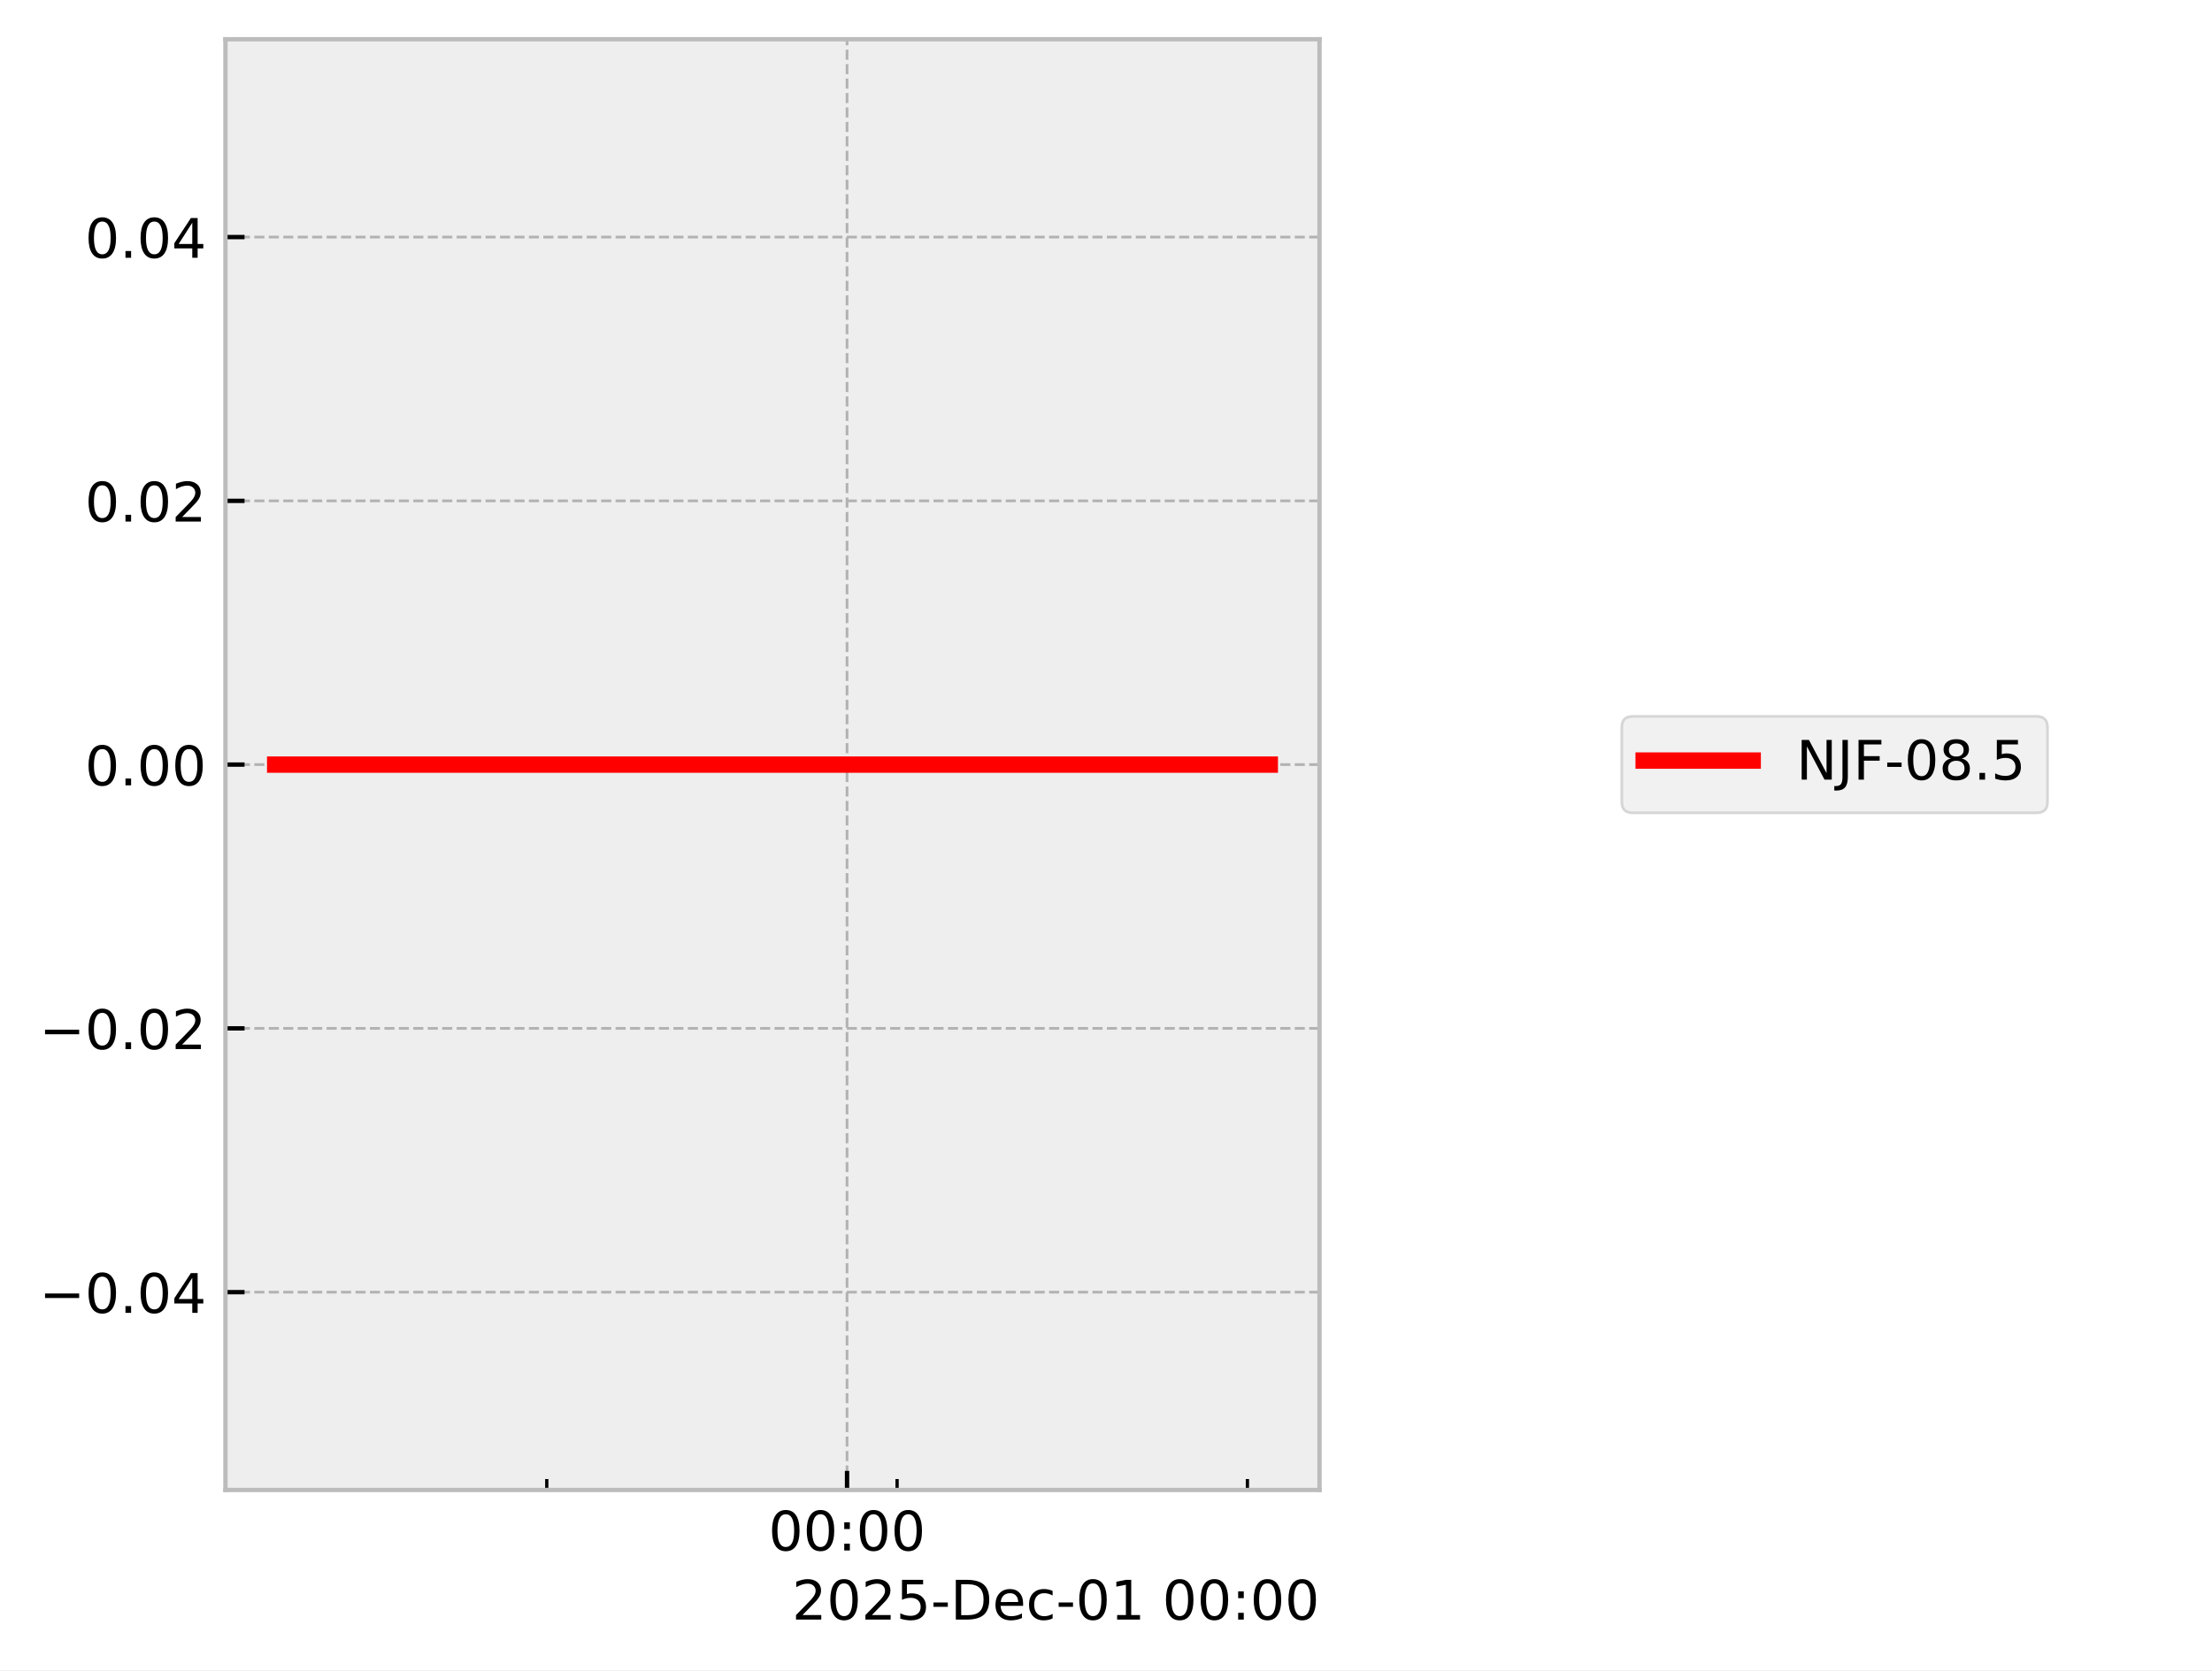
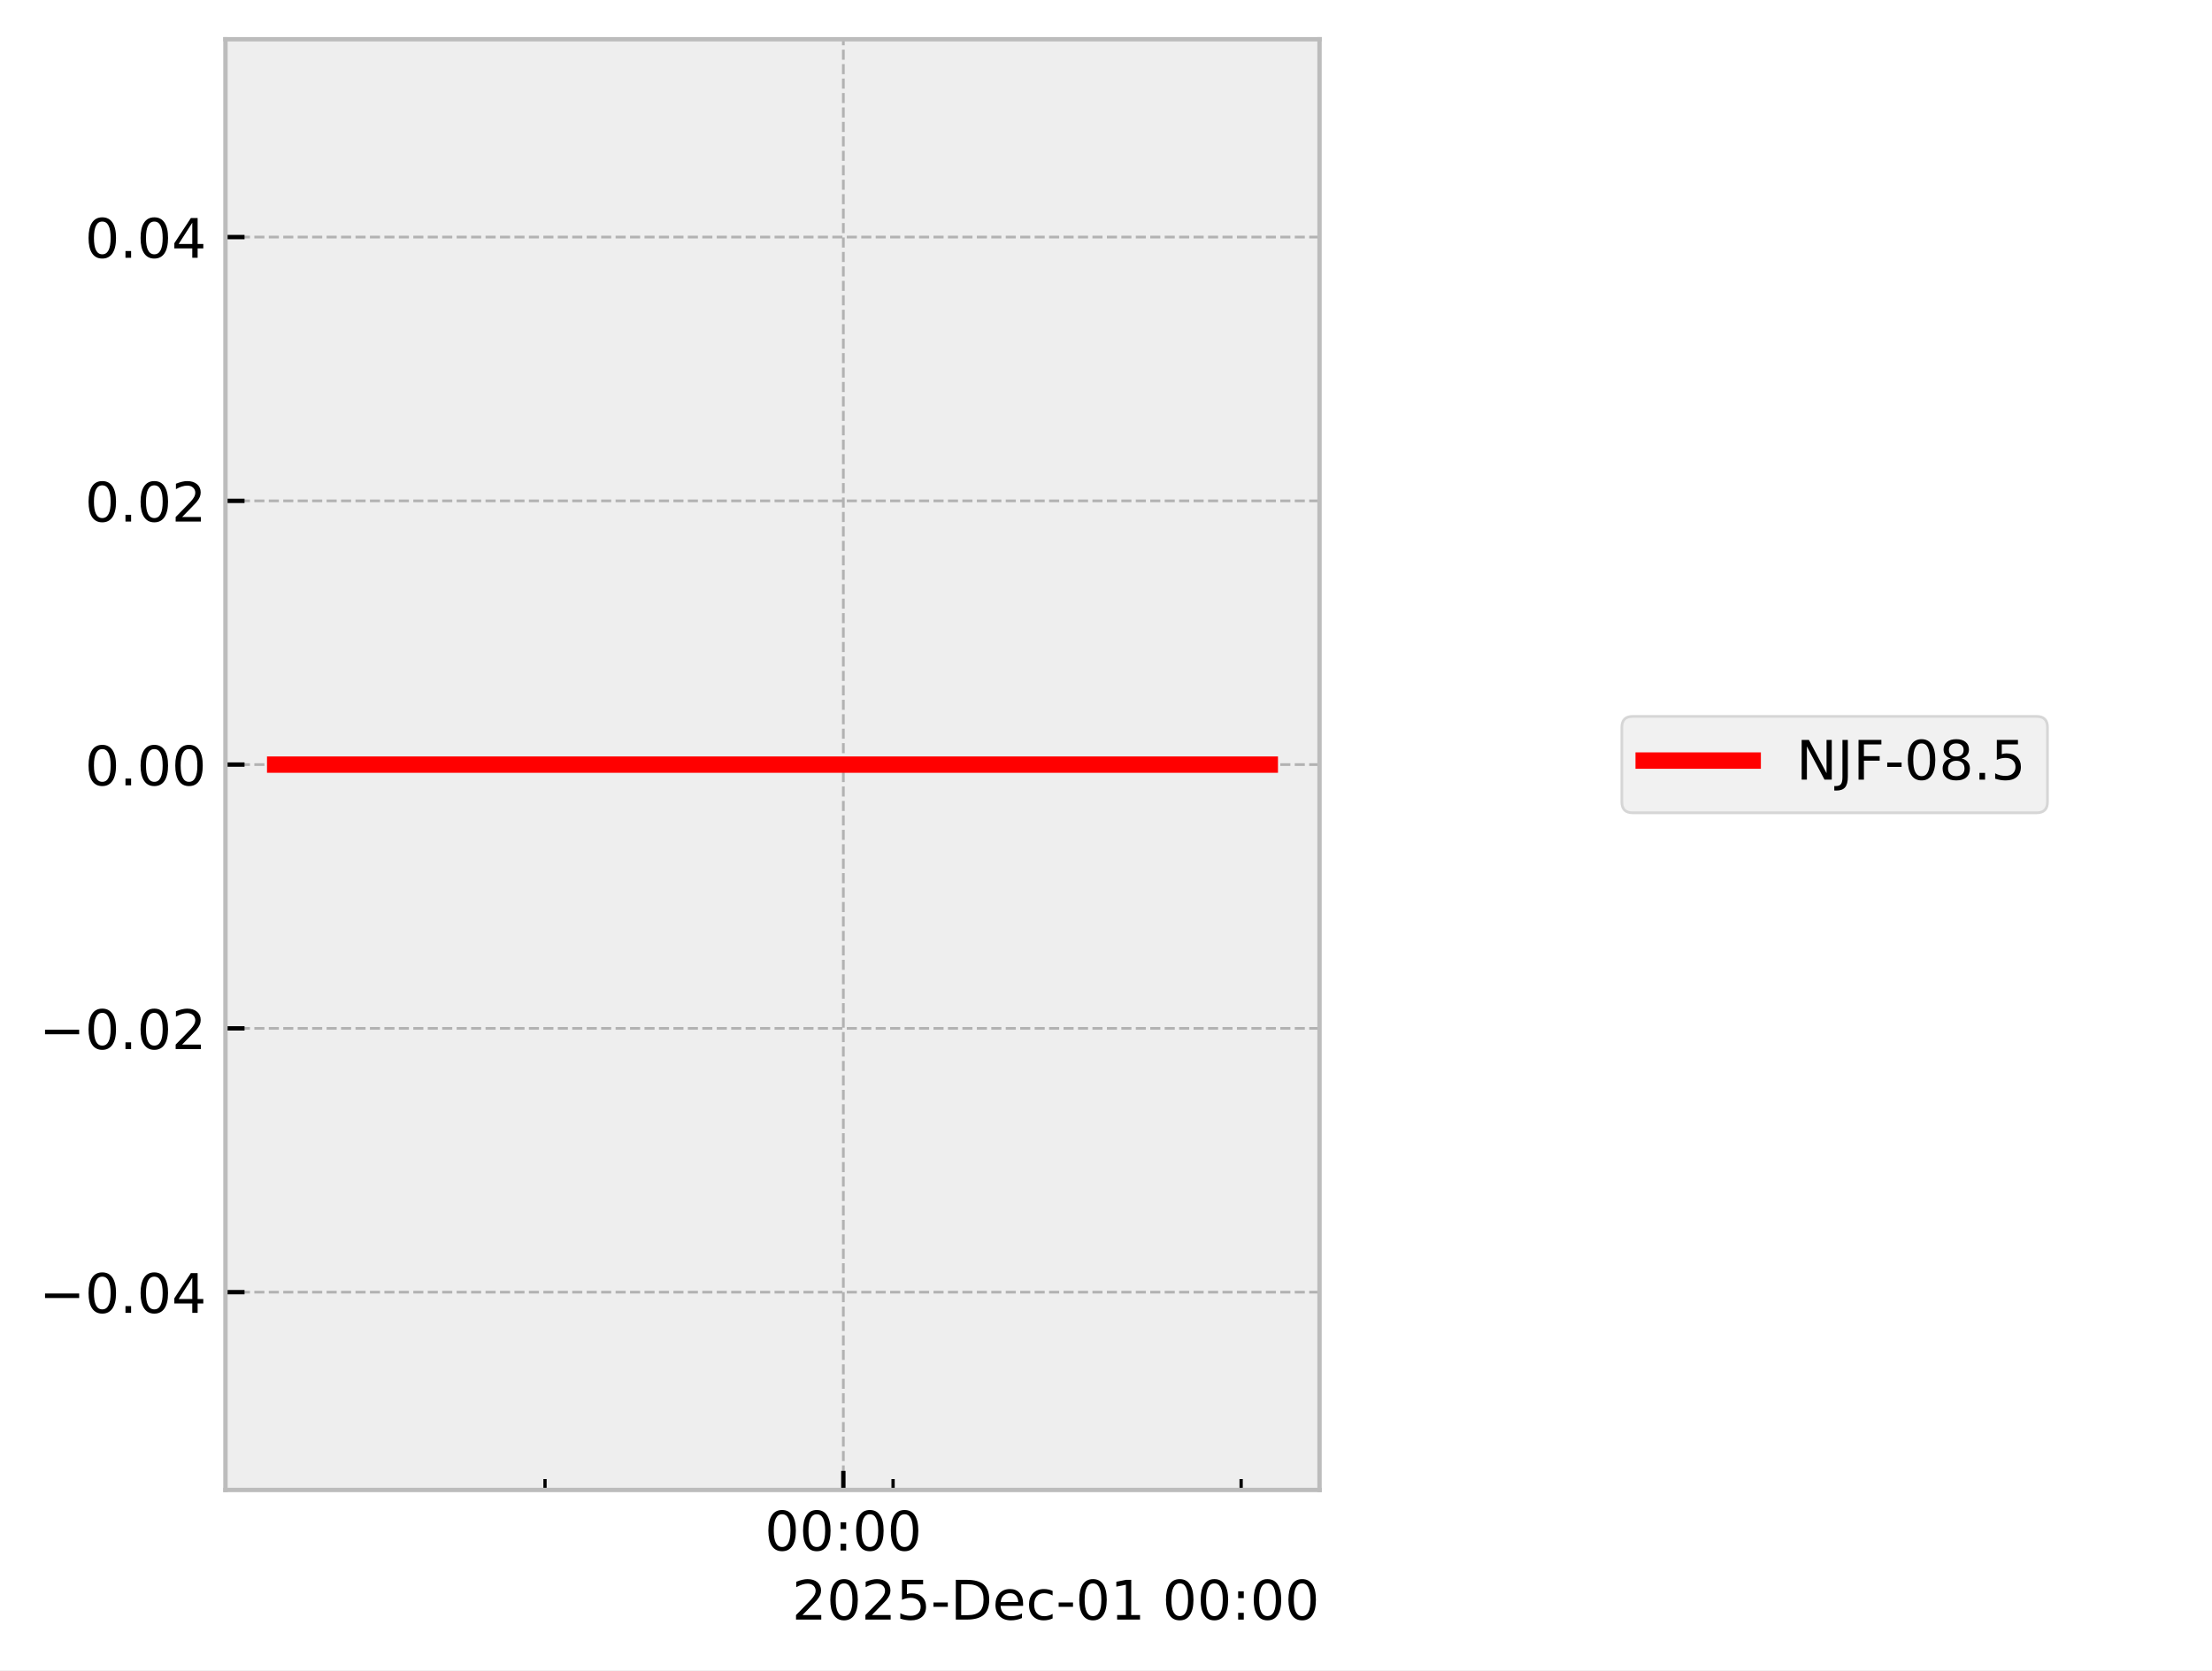
<svg xmlns="http://www.w3.org/2000/svg" xmlns:xlink="http://www.w3.org/1999/xlink" width="405.665pt" height="306.368pt" viewBox="0 0 405.665 306.368" version="1.1">
  <defs>
    <style type="text/css">*{stroke-linejoin: round; stroke-linecap: butt}</style>
  </defs>
  <g id="figure_1">
    <g id="patch_1">
      <path d="M 0 306.368  L 405.665 306.368  L 405.665 0  L 0 0  z " style="fill: #ffffff" />
    </g>
    <g id="axes_1">
      <g id="patch_2">
        <path d="M 41.345 273.312  L 241.991 273.312  L 241.991 7.2  L 41.345 7.2  z " style="fill: #eeeeee" />
      </g>
      <g id="matplotlib.axis_1">
        <g id="xtick_1">
          <g id="line2d_1">
-             <path d="M 155.341 273.312  L 155.341 7.2  " clip-path="url(#pfd6a5dde17)" style="fill: none; stroke-dasharray: 1.85,0.8; stroke-dashoffset: 0; stroke: #b2b2b2; stroke-width: 0.5" />
+             <path d="M 154.664 273.312  L 154.664 7.2  " clip-path="url(#p020b313c55)" style="fill: none; stroke-dasharray: 1.85,0.8; stroke-dashoffset: 0; stroke: #b2b2b2; stroke-width: 0.5" />
          </g>
          <g id="line2d_2">
            <defs>
-               <path id="m82aa01bb6b" d="M 0 0  L 0 -3.5  " style="stroke: #000000; stroke-width: 0.8" />
-             </defs>
-             <g>
-               <use xlink:href="#m82aa01bb6b" x="155.341" y="273.312" style="stroke: #000000; stroke-width: 0.8" />
+               <path id="m55942c1c97" d="M 0 0  L 0 -3.5  " style="stroke: #000000; stroke-width: 0.8" />
+             </defs>
+             <g>
+               <use xlink:href="#m55942c1c97" x="154.664" y="273.312" style="stroke: #000000; stroke-width: 0.8" />
            </g>
          </g>
          <g id="text_1">
-             <g transform="translate(140.9313 284.4104) scale(0.1 -0.1)">
+             <g transform="translate(140.2551 284.4104) scale(0.1 -0.1)">
              <defs>
                <path id="DejaVuSans-30" d="M 2034 4250  Q 1547 4250 1301 3770  Q 1056 3291 1056 2328  Q 1056 1369 1301 889  Q 1547 409 2034 409  Q 2525 409 2770 889  Q 3016 1369 3016 2328  Q 3016 3291 2770 3770  Q 2525 4250 2034 4250  z M 2034 4750  Q 2819 4750 3233 4129  Q 3647 3509 3647 2328  Q 3647 1150 3233 529  Q 2819 -91 2034 -91  Q 1250 -91 836 529  Q 422 1150 422 2328  Q 422 3509 836 4129  Q 1250 4750 2034 4750  z " transform="scale(0.015625)" />
                <path id="DejaVuSans-3a" d="M 750 794  L 1409 794  L 1409 0  L 750 0  L 750 794  z M 750 3309  L 1409 3309  L 1409 2516  L 750 2516  L 750 3309  z " transform="scale(0.015625)" />
              </defs>
              <use xlink:href="#DejaVuSans-30" />
              <use xlink:href="#DejaVuSans-30" transform="translate(63.62305 0)" />
              <use xlink:href="#DejaVuSans-3a" transform="translate(127.2461 0)" />
              <use xlink:href="#DejaVuSans-30" transform="translate(160.9375 0)" />
              <use xlink:href="#DejaVuSans-30" transform="translate(224.5605 0)" />
            </g>
          </g>
        </g>
        <g id="xtick_2">
          <g id="line2d_3">
            <defs>
-               <path id="m3adda16e88" d="M 0 0  L 0 -2  " style="stroke: #000000; stroke-width: 0.6" />
-             </defs>
-             <g>
-               <use xlink:href="#m3adda16e88" x="100.272" y="273.312" style="stroke: #000000; stroke-width: 0.6" />
+               <path id="mfce922f0de" d="M 0 0  L 0 -2  " style="stroke: #000000; stroke-width: 0.6" />
+             </defs>
+             <g>
+               <use xlink:href="#mfce922f0de" x="99.951" y="273.312" style="stroke: #000000; stroke-width: 0.6" />
            </g>
          </g>
        </g>
        <g id="xtick_3">
          <g id="line2d_4">
            <g>
-               <use xlink:href="#m3adda16e88" x="164.519" y="273.312" style="stroke: #000000; stroke-width: 0.6" />
+               <use xlink:href="#mfce922f0de" x="163.783" y="273.312" style="stroke: #000000; stroke-width: 0.6" />
            </g>
          </g>
        </g>
        <g id="xtick_4">
          <g id="line2d_5">
            <g>
-               <use xlink:href="#m3adda16e88" x="228.766" y="273.312" style="stroke: #000000; stroke-width: 0.6" />
+               <use xlink:href="#mfce922f0de" x="227.616" y="273.312" style="stroke: #000000; stroke-width: 0.6" />
            </g>
          </g>
        </g>
        <g id="text_2">
          <g transform="translate(145.2522 297.0886) scale(0.1 -0.1)">
            <defs>
              <path id="DejaVuSans-32" d="M 1228 531  L 3431 531  L 3431 0  L 469 0  L 469 531  Q 828 903 1448 1529  Q 2069 2156 2228 2338  Q 2531 2678 2651 2914  Q 2772 3150 2772 3378  Q 2772 3750 2511 3984  Q 2250 4219 1831 4219  Q 1534 4219 1204 4116  Q 875 4013 500 3803  L 500 4441  Q 881 4594 1212 4672  Q 1544 4750 1819 4750  Q 2544 4750 2975 4387  Q 3406 4025 3406 3419  Q 3406 3131 3298 2873  Q 3191 2616 2906 2266  Q 2828 2175 2409 1742  Q 1991 1309 1228 531  z " transform="scale(0.015625)" />
              <path id="DejaVuSans-35" d="M 691 4666  L 3169 4666  L 3169 4134  L 1269 4134  L 1269 2991  Q 1406 3038 1543 3061  Q 1681 3084 1819 3084  Q 2600 3084 3056 2656  Q 3513 2228 3513 1497  Q 3513 744 3044 326  Q 2575 -91 1722 -91  Q 1428 -91 1123 -41  Q 819 9 494 109  L 494 744  Q 775 591 1075 516  Q 1375 441 1709 441  Q 2250 441 2565 725  Q 2881 1009 2881 1497  Q 2881 1984 2565 2268  Q 2250 2553 1709 2553  Q 1456 2553 1204 2497  Q 953 2441 691 2322  L 691 4666  z " transform="scale(0.015625)" />
              <path id="DejaVuSans-2d" d="M 313 2009  L 1997 2009  L 1997 1497  L 313 1497  L 313 2009  z " transform="scale(0.015625)" />
              <path id="DejaVuSans-44" d="M 1259 4147  L 1259 519  L 2022 519  Q 2988 519 3436 956  Q 3884 1394 3884 2338  Q 3884 3275 3436 3711  Q 2988 4147 2022 4147  L 1259 4147  z M 628 4666  L 1925 4666  Q 3281 4666 3915 4102  Q 4550 3538 4550 2338  Q 4550 1131 3912 565  Q 3275 0 1925 0  L 628 0  L 628 4666  z " transform="scale(0.015625)" />
              <path id="DejaVuSans-65" d="M 3597 1894  L 3597 1613  L 953 1613  Q 991 1019 1311 708  Q 1631 397 2203 397  Q 2534 397 2845 478  Q 3156 559 3463 722  L 3463 178  Q 3153 47 2828 -22  Q 2503 -91 2169 -91  Q 1331 -91 842 396  Q 353 884 353 1716  Q 353 2575 817 3079  Q 1281 3584 2069 3584  Q 2775 3584 3186 3129  Q 3597 2675 3597 1894  z M 3022 2063  Q 3016 2534 2758 2815  Q 2500 3097 2075 3097  Q 1594 3097 1305 2825  Q 1016 2553 972 2059  L 3022 2063  z " transform="scale(0.015625)" />
              <path id="DejaVuSans-63" d="M 3122 3366  L 3122 2828  Q 2878 2963 2633 3030  Q 2388 3097 2138 3097  Q 1578 3097 1268 2742  Q 959 2388 959 1747  Q 959 1106 1268 751  Q 1578 397 2138 397  Q 2388 397 2633 464  Q 2878 531 3122 666  L 3122 134  Q 2881 22 2623 -34  Q 2366 -91 2075 -91  Q 1284 -91 818 406  Q 353 903 353 1747  Q 353 2603 823 3093  Q 1294 3584 2113 3584  Q 2378 3584 2631 3529  Q 2884 3475 3122 3366  z " transform="scale(0.015625)" />
              <path id="DejaVuSans-31" d="M 794 531  L 1825 531  L 1825 4091  L 703 3866  L 703 4441  L 1819 4666  L 2450 4666  L 2450 531  L 3481 531  L 3481 0  L 794 0  L 794 531  z " transform="scale(0.015625)" />
              <path id="DejaVuSans-20" transform="scale(0.015625)" />
            </defs>
            <use xlink:href="#DejaVuSans-32" />
            <use xlink:href="#DejaVuSans-30" transform="translate(63.62305 0)" />
            <use xlink:href="#DejaVuSans-32" transform="translate(127.2461 0)" />
            <use xlink:href="#DejaVuSans-35" transform="translate(190.8691 0)" />
            <use xlink:href="#DejaVuSans-2d" transform="translate(254.4922 0)" />
            <use xlink:href="#DejaVuSans-44" transform="translate(290.5762 0)" />
            <use xlink:href="#DejaVuSans-65" transform="translate(367.5781 0)" />
            <use xlink:href="#DejaVuSans-63" transform="translate(429.1016 0)" />
            <use xlink:href="#DejaVuSans-2d" transform="translate(484.082 0)" />
            <use xlink:href="#DejaVuSans-30" transform="translate(520.166 0)" />
            <use xlink:href="#DejaVuSans-31" transform="translate(583.7891 0)" />
            <use xlink:href="#DejaVuSans-20" transform="translate(647.4121 0)" />
            <use xlink:href="#DejaVuSans-30" transform="translate(679.1992 0)" />
            <use xlink:href="#DejaVuSans-30" transform="translate(742.8223 0)" />
            <use xlink:href="#DejaVuSans-3a" transform="translate(806.4453 0)" />
            <use xlink:href="#DejaVuSans-30" transform="translate(840.1367 0)" />
            <use xlink:href="#DejaVuSans-30" transform="translate(903.7598 0)" />
          </g>
        </g>
      </g>
      <g id="matplotlib.axis_2">
        <g id="ytick_1">
          <g id="line2d_6">
-             <path d="M 41.345 237.024  L 241.991 237.024  " clip-path="url(#pfd6a5dde17)" style="fill: none; stroke-dasharray: 1.85,0.8; stroke-dashoffset: 0; stroke: #b2b2b2; stroke-width: 0.5" />
+             <path d="M 41.345 237.024  L 241.991 237.024  " clip-path="url(#p020b313c55)" style="fill: none; stroke-dasharray: 1.85,0.8; stroke-dashoffset: 0; stroke: #b2b2b2; stroke-width: 0.5" />
          </g>
          <g id="line2d_7">
            <defs>
-               <path id="mef331fad98" d="M 0 0  L 3.5 0  " style="stroke: #000000; stroke-width: 0.8" />
-             </defs>
-             <g>
-               <use xlink:href="#mef331fad98" x="41.345" y="237.024" style="stroke: #000000; stroke-width: 0.8" />
+               <path id="m7326dccaaf" d="M 0 0  L 3.5 0  " style="stroke: #000000; stroke-width: 0.8" />
+             </defs>
+             <g>
+               <use xlink:href="#m7326dccaaf" x="41.345" y="237.024" style="stroke: #000000; stroke-width: 0.8" />
            </g>
          </g>
          <g id="text_3">
            <g transform="translate(7.2 240.8232) scale(0.1 -0.1)">
              <defs>
                <path id="DejaVuSans-2212" d="M 678 2272  L 4684 2272  L 4684 1741  L 678 1741  L 678 2272  z " transform="scale(0.015625)" />
                <path id="DejaVuSans-2e" d="M 684 794  L 1344 794  L 1344 0  L 684 0  L 684 794  z " transform="scale(0.015625)" />
                <path id="DejaVuSans-34" d="M 2419 4116  L 825 1625  L 2419 1625  L 2419 4116  z M 2253 4666  L 3047 4666  L 3047 1625  L 3713 1625  L 3713 1100  L 3047 1100  L 3047 0  L 2419 0  L 2419 1100  L 313 1100  L 313 1709  L 2253 4666  z " transform="scale(0.015625)" />
              </defs>
              <use xlink:href="#DejaVuSans-2212" />
              <use xlink:href="#DejaVuSans-30" transform="translate(83.78906 0)" />
              <use xlink:href="#DejaVuSans-2e" transform="translate(147.4121 0)" />
              <use xlink:href="#DejaVuSans-30" transform="translate(179.1992 0)" />
              <use xlink:href="#DejaVuSans-34" transform="translate(242.8223 0)" />
            </g>
          </g>
        </g>
        <g id="ytick_2">
          <g id="line2d_8">
-             <path d="M 41.345 188.64  L 241.991 188.64  " clip-path="url(#pfd6a5dde17)" style="fill: none; stroke-dasharray: 1.85,0.8; stroke-dashoffset: 0; stroke: #b2b2b2; stroke-width: 0.5" />
+             <path d="M 41.345 188.64  L 241.991 188.64  " clip-path="url(#p020b313c55)" style="fill: none; stroke-dasharray: 1.85,0.8; stroke-dashoffset: 0; stroke: #b2b2b2; stroke-width: 0.5" />
          </g>
          <g id="line2d_9">
            <g>
-               <use xlink:href="#mef331fad98" x="41.345" y="188.64" style="stroke: #000000; stroke-width: 0.8" />
+               <use xlink:href="#m7326dccaaf" x="41.345" y="188.64" style="stroke: #000000; stroke-width: 0.8" />
            </g>
          </g>
          <g id="text_4">
            <g transform="translate(7.2 192.4392) scale(0.1 -0.1)">
              <use xlink:href="#DejaVuSans-2212" />
              <use xlink:href="#DejaVuSans-30" transform="translate(83.78906 0)" />
              <use xlink:href="#DejaVuSans-2e" transform="translate(147.4121 0)" />
              <use xlink:href="#DejaVuSans-30" transform="translate(179.1992 0)" />
              <use xlink:href="#DejaVuSans-32" transform="translate(242.8223 0)" />
            </g>
          </g>
        </g>
        <g id="ytick_3">
          <g id="line2d_10">
-             <path d="M 41.345 140.256  L 241.991 140.256  " clip-path="url(#pfd6a5dde17)" style="fill: none; stroke-dasharray: 1.85,0.8; stroke-dashoffset: 0; stroke: #b2b2b2; stroke-width: 0.5" />
+             <path d="M 41.345 140.256  L 241.991 140.256  " clip-path="url(#p020b313c55)" style="fill: none; stroke-dasharray: 1.85,0.8; stroke-dashoffset: 0; stroke: #b2b2b2; stroke-width: 0.5" />
          </g>
          <g id="line2d_11">
            <g>
-               <use xlink:href="#mef331fad98" x="41.345" y="140.256" style="stroke: #000000; stroke-width: 0.8" />
+               <use xlink:href="#m7326dccaaf" x="41.345" y="140.256" style="stroke: #000000; stroke-width: 0.8" />
            </g>
          </g>
          <g id="text_5">
            <g transform="translate(15.57969 144.0552) scale(0.1 -0.1)">
              <use xlink:href="#DejaVuSans-30" />
              <use xlink:href="#DejaVuSans-2e" transform="translate(63.62305 0)" />
              <use xlink:href="#DejaVuSans-30" transform="translate(95.41016 0)" />
              <use xlink:href="#DejaVuSans-30" transform="translate(159.0332 0)" />
            </g>
          </g>
        </g>
        <g id="ytick_4">
          <g id="line2d_12">
-             <path d="M 41.345 91.872  L 241.991 91.872  " clip-path="url(#pfd6a5dde17)" style="fill: none; stroke-dasharray: 1.85,0.8; stroke-dashoffset: 0; stroke: #b2b2b2; stroke-width: 0.5" />
+             <path d="M 41.345 91.872  L 241.991 91.872  " clip-path="url(#p020b313c55)" style="fill: none; stroke-dasharray: 1.85,0.8; stroke-dashoffset: 0; stroke: #b2b2b2; stroke-width: 0.5" />
          </g>
          <g id="line2d_13">
            <g>
-               <use xlink:href="#mef331fad98" x="41.345" y="91.872" style="stroke: #000000; stroke-width: 0.8" />
+               <use xlink:href="#m7326dccaaf" x="41.345" y="91.872" style="stroke: #000000; stroke-width: 0.8" />
            </g>
          </g>
          <g id="text_6">
            <g transform="translate(15.57969 95.67122) scale(0.1 -0.1)">
              <use xlink:href="#DejaVuSans-30" />
              <use xlink:href="#DejaVuSans-2e" transform="translate(63.62305 0)" />
              <use xlink:href="#DejaVuSans-30" transform="translate(95.41016 0)" />
              <use xlink:href="#DejaVuSans-32" transform="translate(159.0332 0)" />
            </g>
          </g>
        </g>
        <g id="ytick_5">
          <g id="line2d_14">
-             <path d="M 41.345 43.488  L 241.991 43.488  " clip-path="url(#pfd6a5dde17)" style="fill: none; stroke-dasharray: 1.85,0.8; stroke-dashoffset: 0; stroke: #b2b2b2; stroke-width: 0.5" />
+             <path d="M 41.345 43.488  L 241.991 43.488  " clip-path="url(#p020b313c55)" style="fill: none; stroke-dasharray: 1.85,0.8; stroke-dashoffset: 0; stroke: #b2b2b2; stroke-width: 0.5" />
          </g>
          <g id="line2d_15">
            <g>
-               <use xlink:href="#mef331fad98" x="41.345" y="43.488" style="stroke: #000000; stroke-width: 0.8" />
+               <use xlink:href="#m7326dccaaf" x="41.345" y="43.488" style="stroke: #000000; stroke-width: 0.8" />
            </g>
          </g>
          <g id="text_7">
            <g transform="translate(15.57969 47.28722) scale(0.1 -0.1)">
              <use xlink:href="#DejaVuSans-30" />
              <use xlink:href="#DejaVuSans-2e" transform="translate(63.62305 0)" />
              <use xlink:href="#DejaVuSans-30" transform="translate(95.41016 0)" />
              <use xlink:href="#DejaVuSans-34" transform="translate(159.0332 0)" />
            </g>
          </g>
        </g>
      </g>
      <g id="line2d_16">
-         <path d="M 50.466 140.256  L 58.561 140.256  L 94.315 140.256  L 96.841 140.256  L 105.771 140.256  L 114.066 140.256  L 170.668 140.256  L 185.956 140.256  L 188.222 140.256  L 188.653 140.256  L 196.055 140.256  L 226.622 140.256  L 232.547 140.256  L 232.871 140.256  " clip-path="url(#pfd6a5dde17)" style="fill: none; stroke: #ff0000; stroke-width: 3; stroke-linecap: square" />
+         <path d="M 50.466 140.256  L 58.508 140.256  L 94.033 140.256  L 96.542 140.256  L 105.415 140.256  L 113.656 140.256  L 169.893 140.256  L 185.083 140.256  L 187.334 140.256  L 187.762 140.256  L 195.117 140.256  L 225.486 140.256  L 231.373 140.256  L 232.567 140.256  L 232.871 140.256  " clip-path="url(#p020b313c55)" style="fill: none; stroke: #ff0000; stroke-width: 3; stroke-linecap: square" />
      </g>
      <g id="patch_3">
        <path d="M 41.345 273.312  L 41.345 7.2  " style="fill: none; stroke: #bcbcbc; stroke-width: 0.8; stroke-linejoin: miter; stroke-linecap: square" />
      </g>
      <g id="patch_4">
        <path d="M 241.991 273.312  L 241.991 7.2  " style="fill: none; stroke: #bcbcbc; stroke-width: 0.8; stroke-linejoin: miter; stroke-linecap: square" />
      </g>
      <g id="patch_5">
        <path d="M 41.345 273.312  L 241.991 273.312  " style="fill: none; stroke: #bcbcbc; stroke-width: 0.8; stroke-linejoin: miter; stroke-linecap: square" />
      </g>
      <g id="patch_6">
        <path d="M 41.345 7.2  L 241.991 7.2  " style="fill: none; stroke: #bcbcbc; stroke-width: 0.8; stroke-linejoin: miter; stroke-linecap: square" />
      </g>
    </g>
    <g id="axes_2">
      <g id="legend_1">
        <g id="patch_7">
          <path d="M 299.433 149.095  L 373.489 149.095  Q 375.489 149.095 375.489 147.095  L 375.489 133.417  Q 375.489 131.417 373.489 131.417  L 299.433 131.417  Q 297.433 131.417 297.433 133.417  L 297.433 147.095  Q 297.433 149.095 299.433 149.095  z " style="fill: #eeeeee; opacity: 0.8; stroke: #cccccc; stroke-width: 0.5; stroke-linejoin: miter" />
        </g>
        <g id="line2d_17">
          <path d="M 301.433 139.515  L 311.433 139.515  L 321.433 139.515  " style="fill: none; stroke: #ff0000; stroke-width: 3; stroke-linecap: square" />
        </g>
        <g id="text_8">
          <g transform="translate(329.4329 143.0154) scale(0.1 -0.1)">
            <defs>
              <path id="DejaVuSans-4e" d="M 628 4666  L 1478 4666  L 3547 763  L 3547 4666  L 4159 4666  L 4159 0  L 3309 0  L 1241 3903  L 1241 0  L 628 0  L 628 4666  z " transform="scale(0.015625)" />
              <path id="DejaVuSans-4a" d="M 628 4666  L 1259 4666  L 1259 325  Q 1259 -519 939 -900  Q 619 -1281 -91 -1281  L -331 -1281  L -331 -750  L -134 -750  Q 284 -750 456 -515  Q 628 -281 628 325  L 628 4666  z " transform="scale(0.015625)" />
              <path id="DejaVuSans-46" d="M 628 4666  L 3309 4666  L 3309 4134  L 1259 4134  L 1259 2759  L 3109 2759  L 3109 2228  L 1259 2228  L 1259 0  L 628 0  L 628 4666  z " transform="scale(0.015625)" />
              <path id="DejaVuSans-38" d="M 2034 2216  Q 1584 2216 1326 1975  Q 1069 1734 1069 1313  Q 1069 891 1326 650  Q 1584 409 2034 409  Q 2484 409 2743 651  Q 3003 894 3003 1313  Q 3003 1734 2745 1975  Q 2488 2216 2034 2216  z M 1403 2484  Q 997 2584 770 2862  Q 544 3141 544 3541  Q 544 4100 942 4425  Q 1341 4750 2034 4750  Q 2731 4750 3128 4425  Q 3525 4100 3525 3541  Q 3525 3141 3298 2862  Q 3072 2584 2669 2484  Q 3125 2378 3379 2068  Q 3634 1759 3634 1313  Q 3634 634 3220 271  Q 2806 -91 2034 -91  Q 1263 -91 848 271  Q 434 634 434 1313  Q 434 1759 690 2068  Q 947 2378 1403 2484  z M 1172 3481  Q 1172 3119 1398 2916  Q 1625 2713 2034 2713  Q 2441 2713 2670 2916  Q 2900 3119 2900 3481  Q 2900 3844 2670 4047  Q 2441 4250 2034 4250  Q 1625 4250 1398 4047  Q 1172 3844 1172 3481  z " transform="scale(0.015625)" />
            </defs>
            <use xlink:href="#DejaVuSans-4e" />
            <use xlink:href="#DejaVuSans-4a" transform="translate(74.80469 0)" />
            <use xlink:href="#DejaVuSans-46" transform="translate(104.2969 0)" />
            <use xlink:href="#DejaVuSans-2d" transform="translate(161.8164 0)" />
            <use xlink:href="#DejaVuSans-30" transform="translate(197.9004 0)" />
            <use xlink:href="#DejaVuSans-38" transform="translate(261.5234 0)" />
            <use xlink:href="#DejaVuSans-2e" transform="translate(325.1465 0)" />
            <use xlink:href="#DejaVuSans-35" transform="translate(356.9336 0)" />
          </g>
        </g>
      </g>
    </g>
  </g>
  <defs>
-     <clipPath id="pfd6a5dde17">
+     <clipPath id="p020b313c55">
      <rect x="41.345" y="7.2" width="200.646" height="266.112" />
    </clipPath>
  </defs>
</svg>
